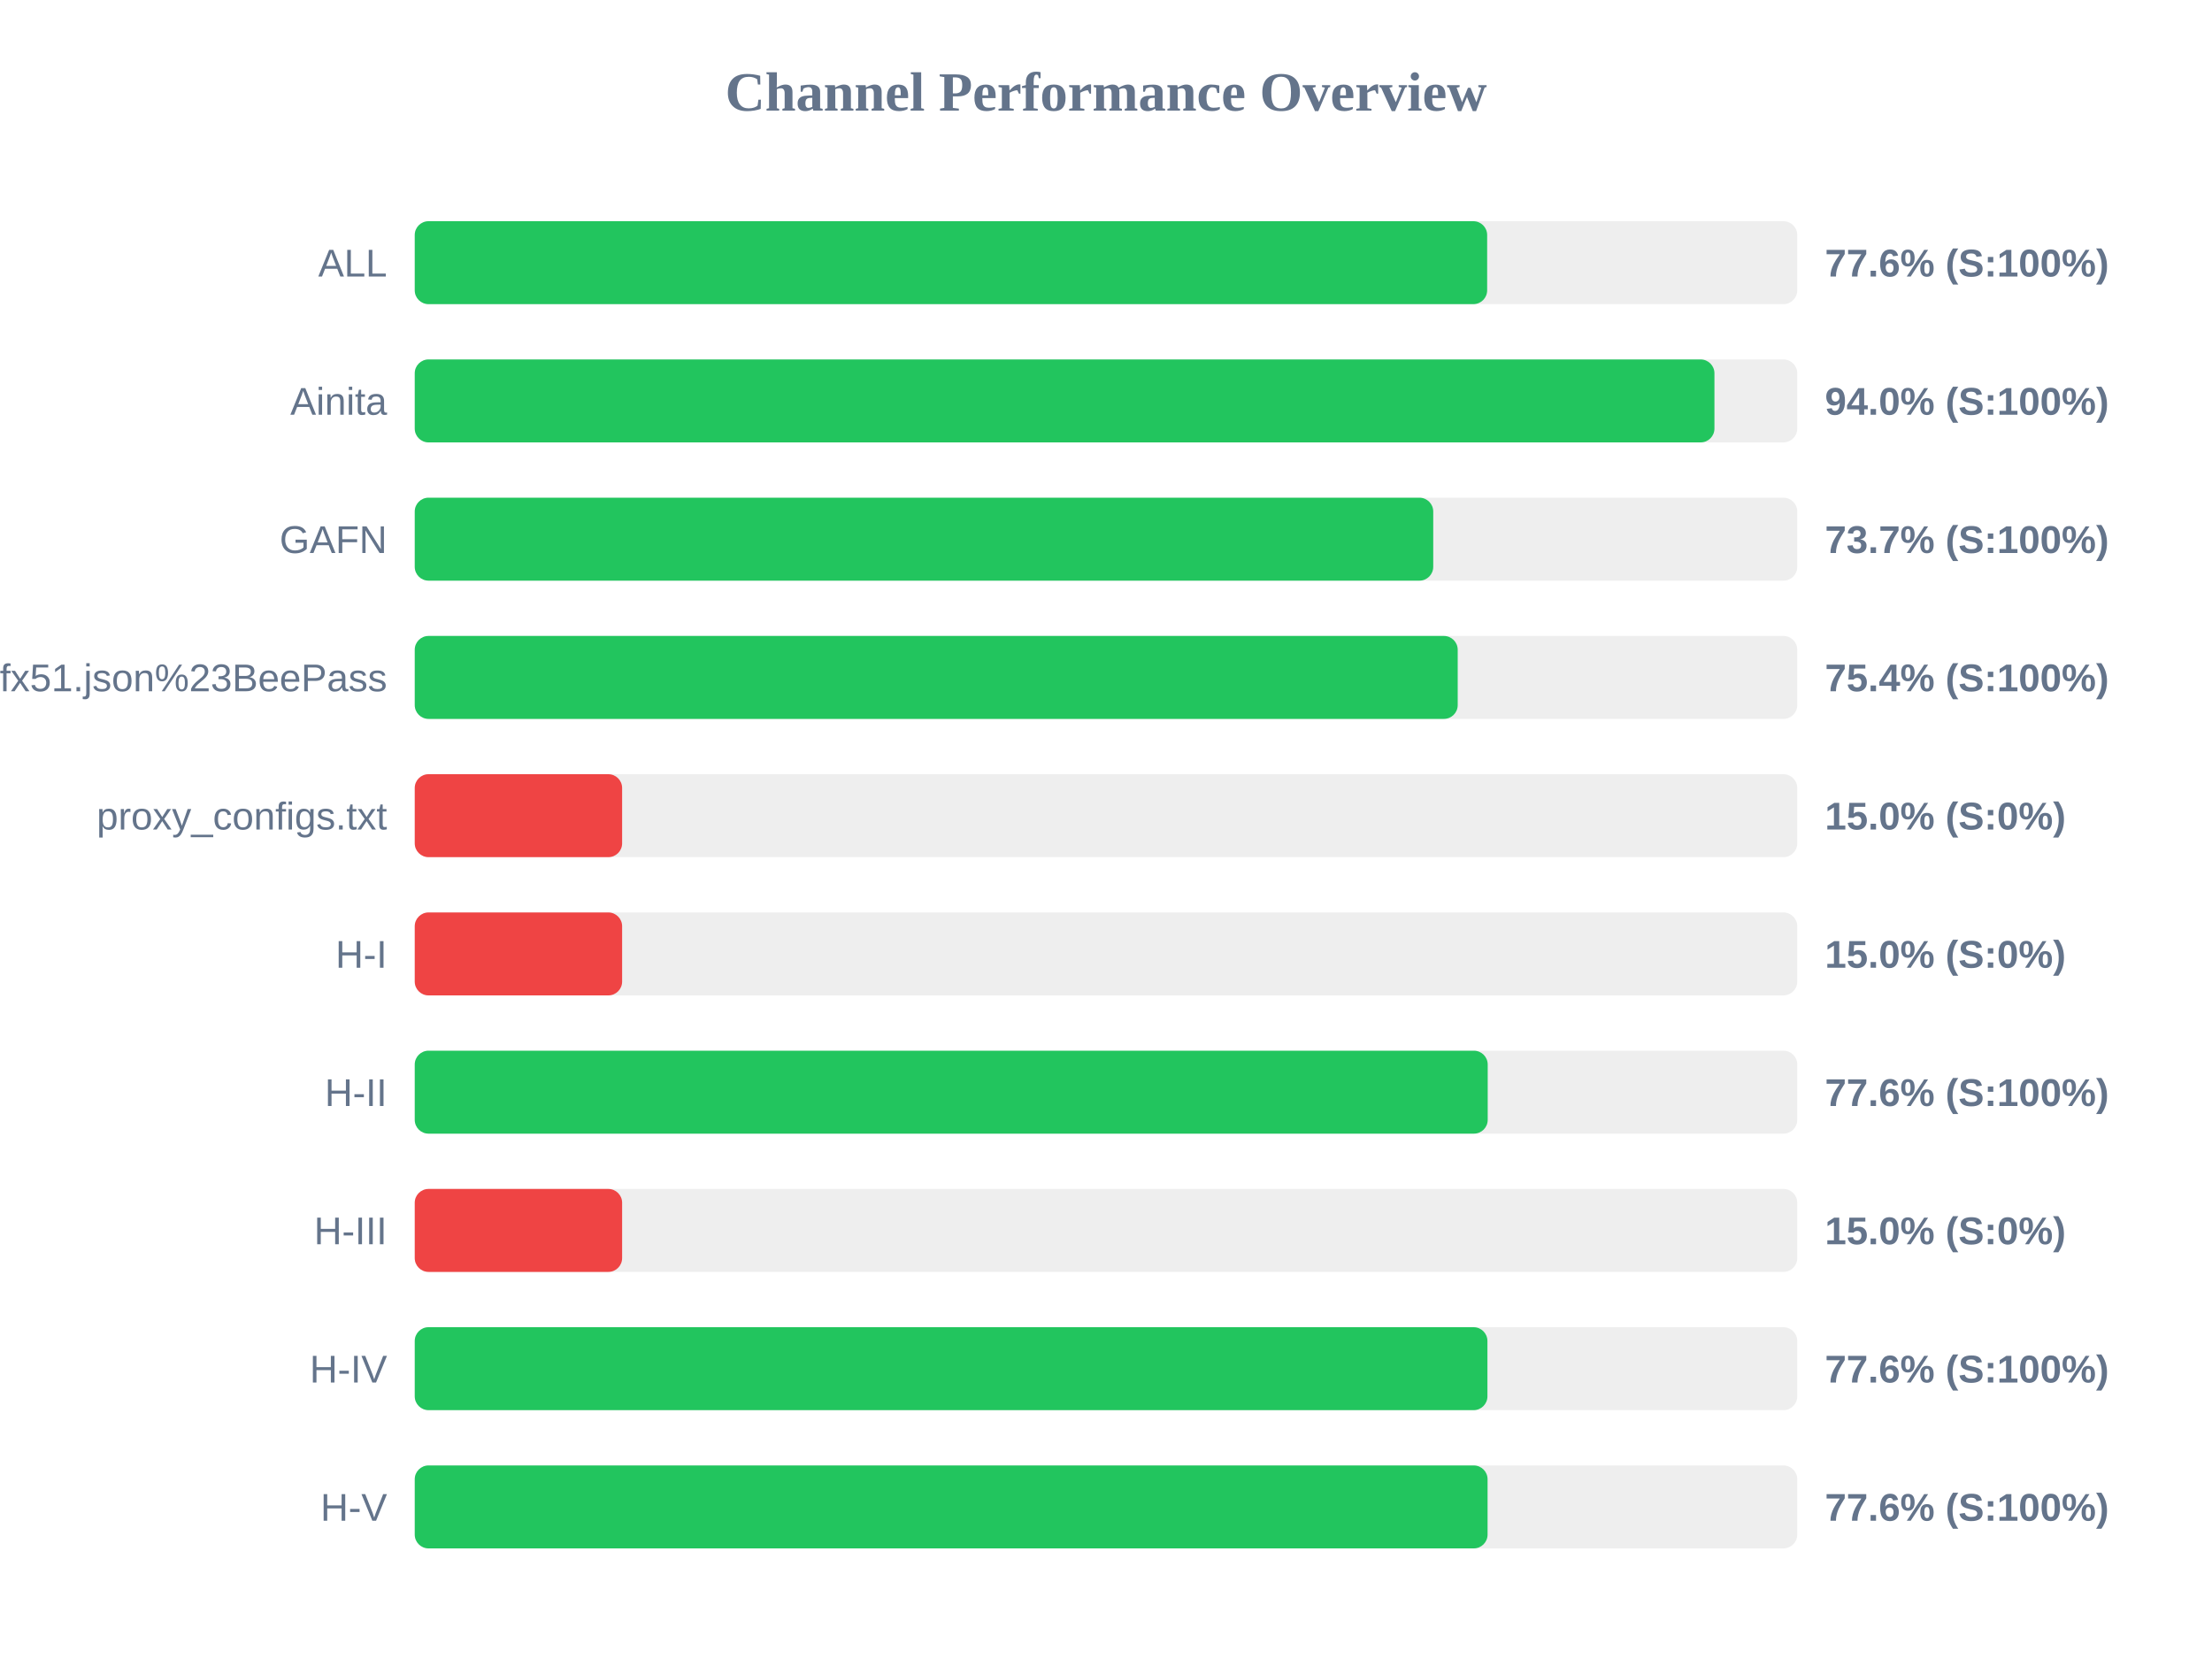
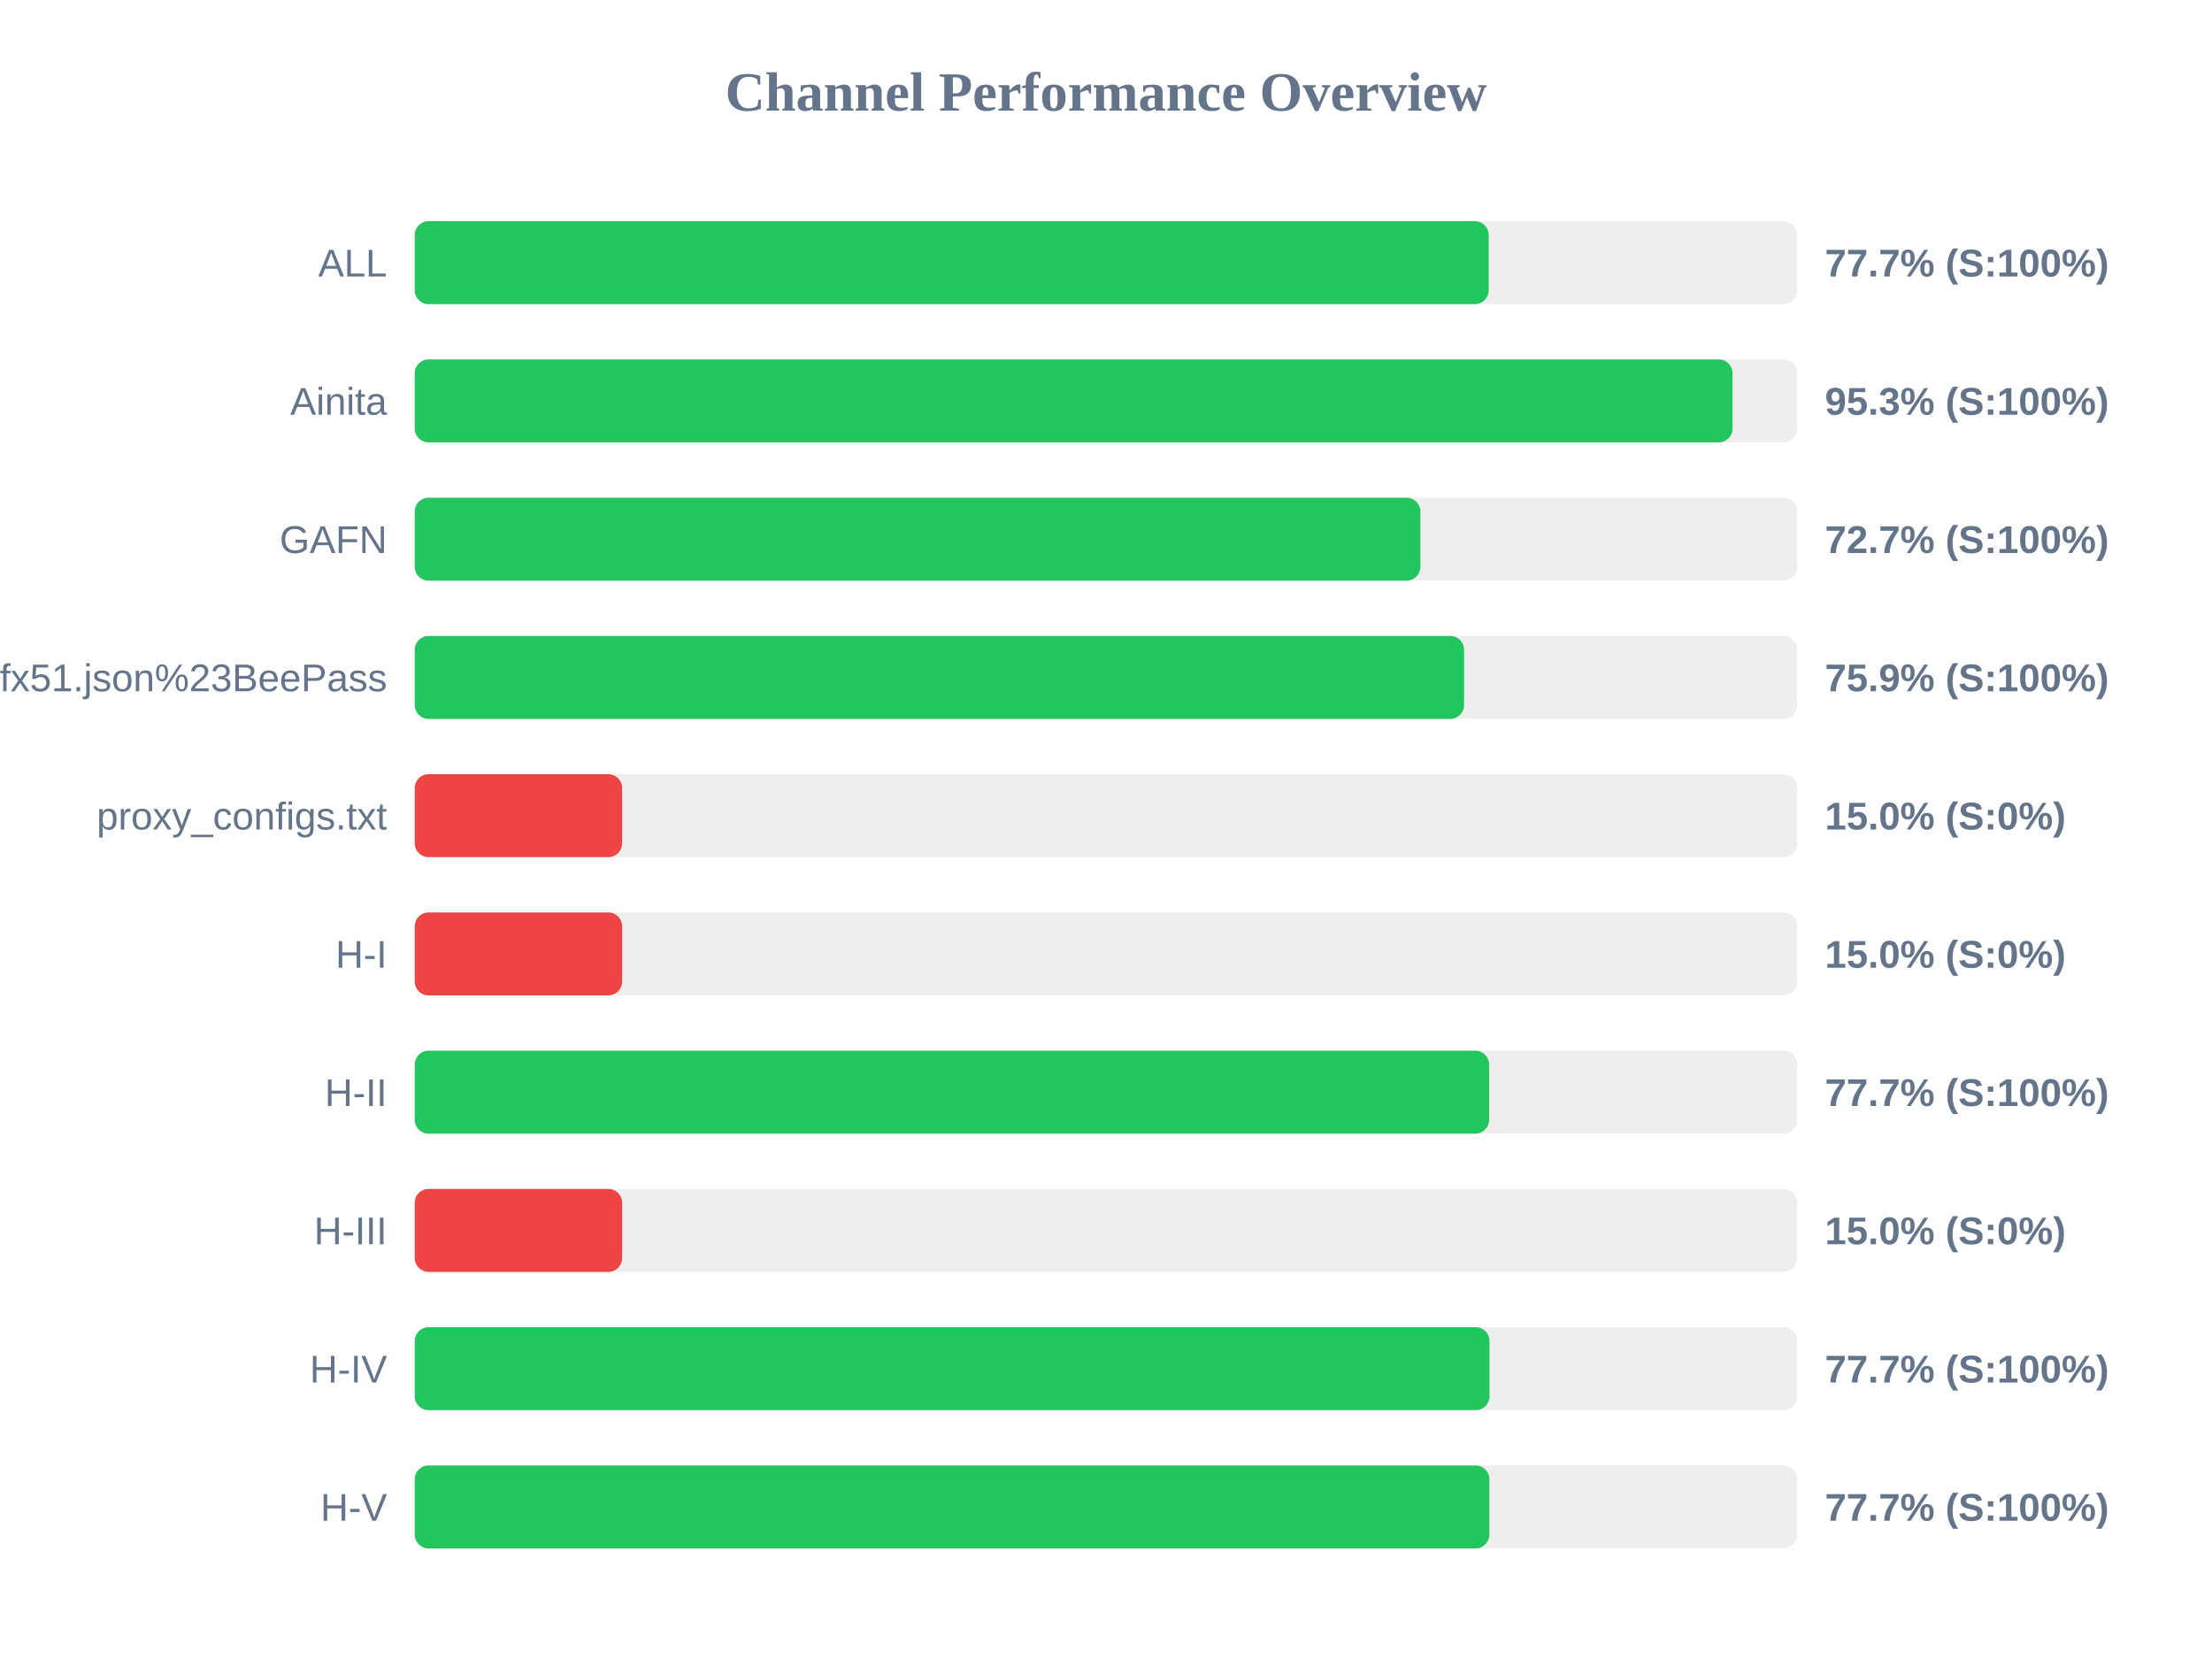
<svg xmlns="http://www.w3.org/2000/svg" width="800" height="600" version="1.1">
  <style>
        .row { font: 14px Arial; fill: #64748b; }
        .score { font: bold 14px Arial; fill: #64748b; }
    </style>
  <text x="400" y="40" text-anchor="middle" font-size="20px" font-weight="bold" fill="#64748b">Channel Performance Overview</text>
  <rect x="150" y="80" width="500" height="30" fill="#eee" rx="5" />
-   <rect x="150" y="80" width="387.85" height="30" fill="#22c55e" rx="5" />
+   <rect x="150" y="80" width="388.4" height="30" fill="#22c55e" rx="5" />
  <text x="140" y="100" text-anchor="end" class="row">ALL</text>
-   <text x="660" y="100" text-anchor="start" class="score">77.6% (S:100%)</text>
+   <text x="660" y="100" text-anchor="start" class="score">77.7% (S:100%)</text>
  <rect x="150" y="130" width="500" height="30" fill="#eee" rx="5" />
-   <rect x="150" y="130" width="470.05" height="30" fill="#22c55e" rx="5" />
+   <rect x="150" y="130" width="476.6" height="30" fill="#22c55e" rx="5" />
  <text x="140" y="150" text-anchor="end" class="row">Ainita</text>
-   <text x="660" y="150" text-anchor="start" class="score">94.0% (S:100%)</text>
+   <text x="660" y="150" text-anchor="start" class="score">95.3% (S:100%)</text>
  <rect x="150" y="180" width="500" height="30" fill="#eee" rx="5" />
-   <rect x="150" y="180" width="368.35" height="30" fill="#22c55e" rx="5" />
+   <rect x="150" y="180" width="363.7" height="30" fill="#22c55e" rx="5" />
  <text x="140" y="200" text-anchor="end" class="row">GAFN</text>
-   <text x="660" y="200" text-anchor="start" class="score">73.7% (S:100%)</text>
+   <text x="660" y="200" text-anchor="start" class="score">72.7% (S:100%)</text>
  <rect x="150" y="230" width="500" height="30" fill="#eee" rx="5" />
-   <rect x="150" y="230" width="377.2" height="30" fill="#22c55e" rx="5" />
+   <rect x="150" y="230" width="379.5" height="30" fill="#22c55e" rx="5" />
  <text x="140" y="250" text-anchor="end" class="row">sub?s=ssconf%3A%2F%2Fs3.amazonaws.com%2Fbeedynconprd%2Fzf38bv6oxi1nv3wfkpmxyfl8yj5fargza3foantoalu16vznl0ckxx7bgf1ufx51.json%23BeePass</text>
-   <text x="660" y="250" text-anchor="start" class="score">75.4% (S:100%)</text>
+   <text x="660" y="250" text-anchor="start" class="score">75.9% (S:100%)</text>
  <rect x="150" y="280" width="500" height="30" fill="#eee" rx="5" />
  <rect x="150" y="280" width="75.0" height="30" fill="#ef4444" rx="5" />
  <text x="140" y="300" text-anchor="end" class="row">proxy_configs.txt</text>
  <text x="660" y="300" text-anchor="start" class="score">15.0% (S:0%)</text>
  <rect x="150" y="330" width="500" height="30" fill="#eee" rx="5" />
  <rect x="150" y="330" width="75.0" height="30" fill="#ef4444" rx="5" />
  <text x="140" y="350" text-anchor="end" class="row">H-I</text>
  <text x="660" y="350" text-anchor="start" class="score">15.0% (S:0%)</text>
  <rect x="150" y="380" width="500" height="30" fill="#eee" rx="5" />
-   <rect x="150" y="380" width="388.05" height="30" fill="#22c55e" rx="5" />
+   <rect x="150" y="380" width="388.55" height="30" fill="#22c55e" rx="5" />
  <text x="140" y="400" text-anchor="end" class="row">H-II</text>
-   <text x="660" y="400" text-anchor="start" class="score">77.6% (S:100%)</text>
+   <text x="660" y="400" text-anchor="start" class="score">77.7% (S:100%)</text>
  <rect x="150" y="430" width="500" height="30" fill="#eee" rx="5" />
  <rect x="150" y="430" width="75.0" height="30" fill="#ef4444" rx="5" />
  <text x="140" y="450" text-anchor="end" class="row">H-III</text>
  <text x="660" y="450" text-anchor="start" class="score">15.0% (S:0%)</text>
  <rect x="150" y="480" width="500" height="30" fill="#eee" rx="5" />
-   <rect x="150" y="480" width="387.95" height="30" fill="#22c55e" rx="5" />
+   <rect x="150" y="480" width="388.7" height="30" fill="#22c55e" rx="5" />
  <text x="140" y="500" text-anchor="end" class="row">H-IV</text>
-   <text x="660" y="500" text-anchor="start" class="score">77.6% (S:100%)</text>
+   <text x="660" y="500" text-anchor="start" class="score">77.7% (S:100%)</text>
  <rect x="150" y="530" width="500" height="30" fill="#eee" rx="5" />
-   <rect x="150" y="530" width="388.0" height="30" fill="#22c55e" rx="5" />
+   <rect x="150" y="530" width="388.65" height="30" fill="#22c55e" rx="5" />
  <text x="140" y="550" text-anchor="end" class="row">H-V</text>
-   <text x="660" y="550" text-anchor="start" class="score">77.6% (S:100%)</text>
+   <text x="660" y="550" text-anchor="start" class="score">77.7% (S:100%)</text>
</svg>
